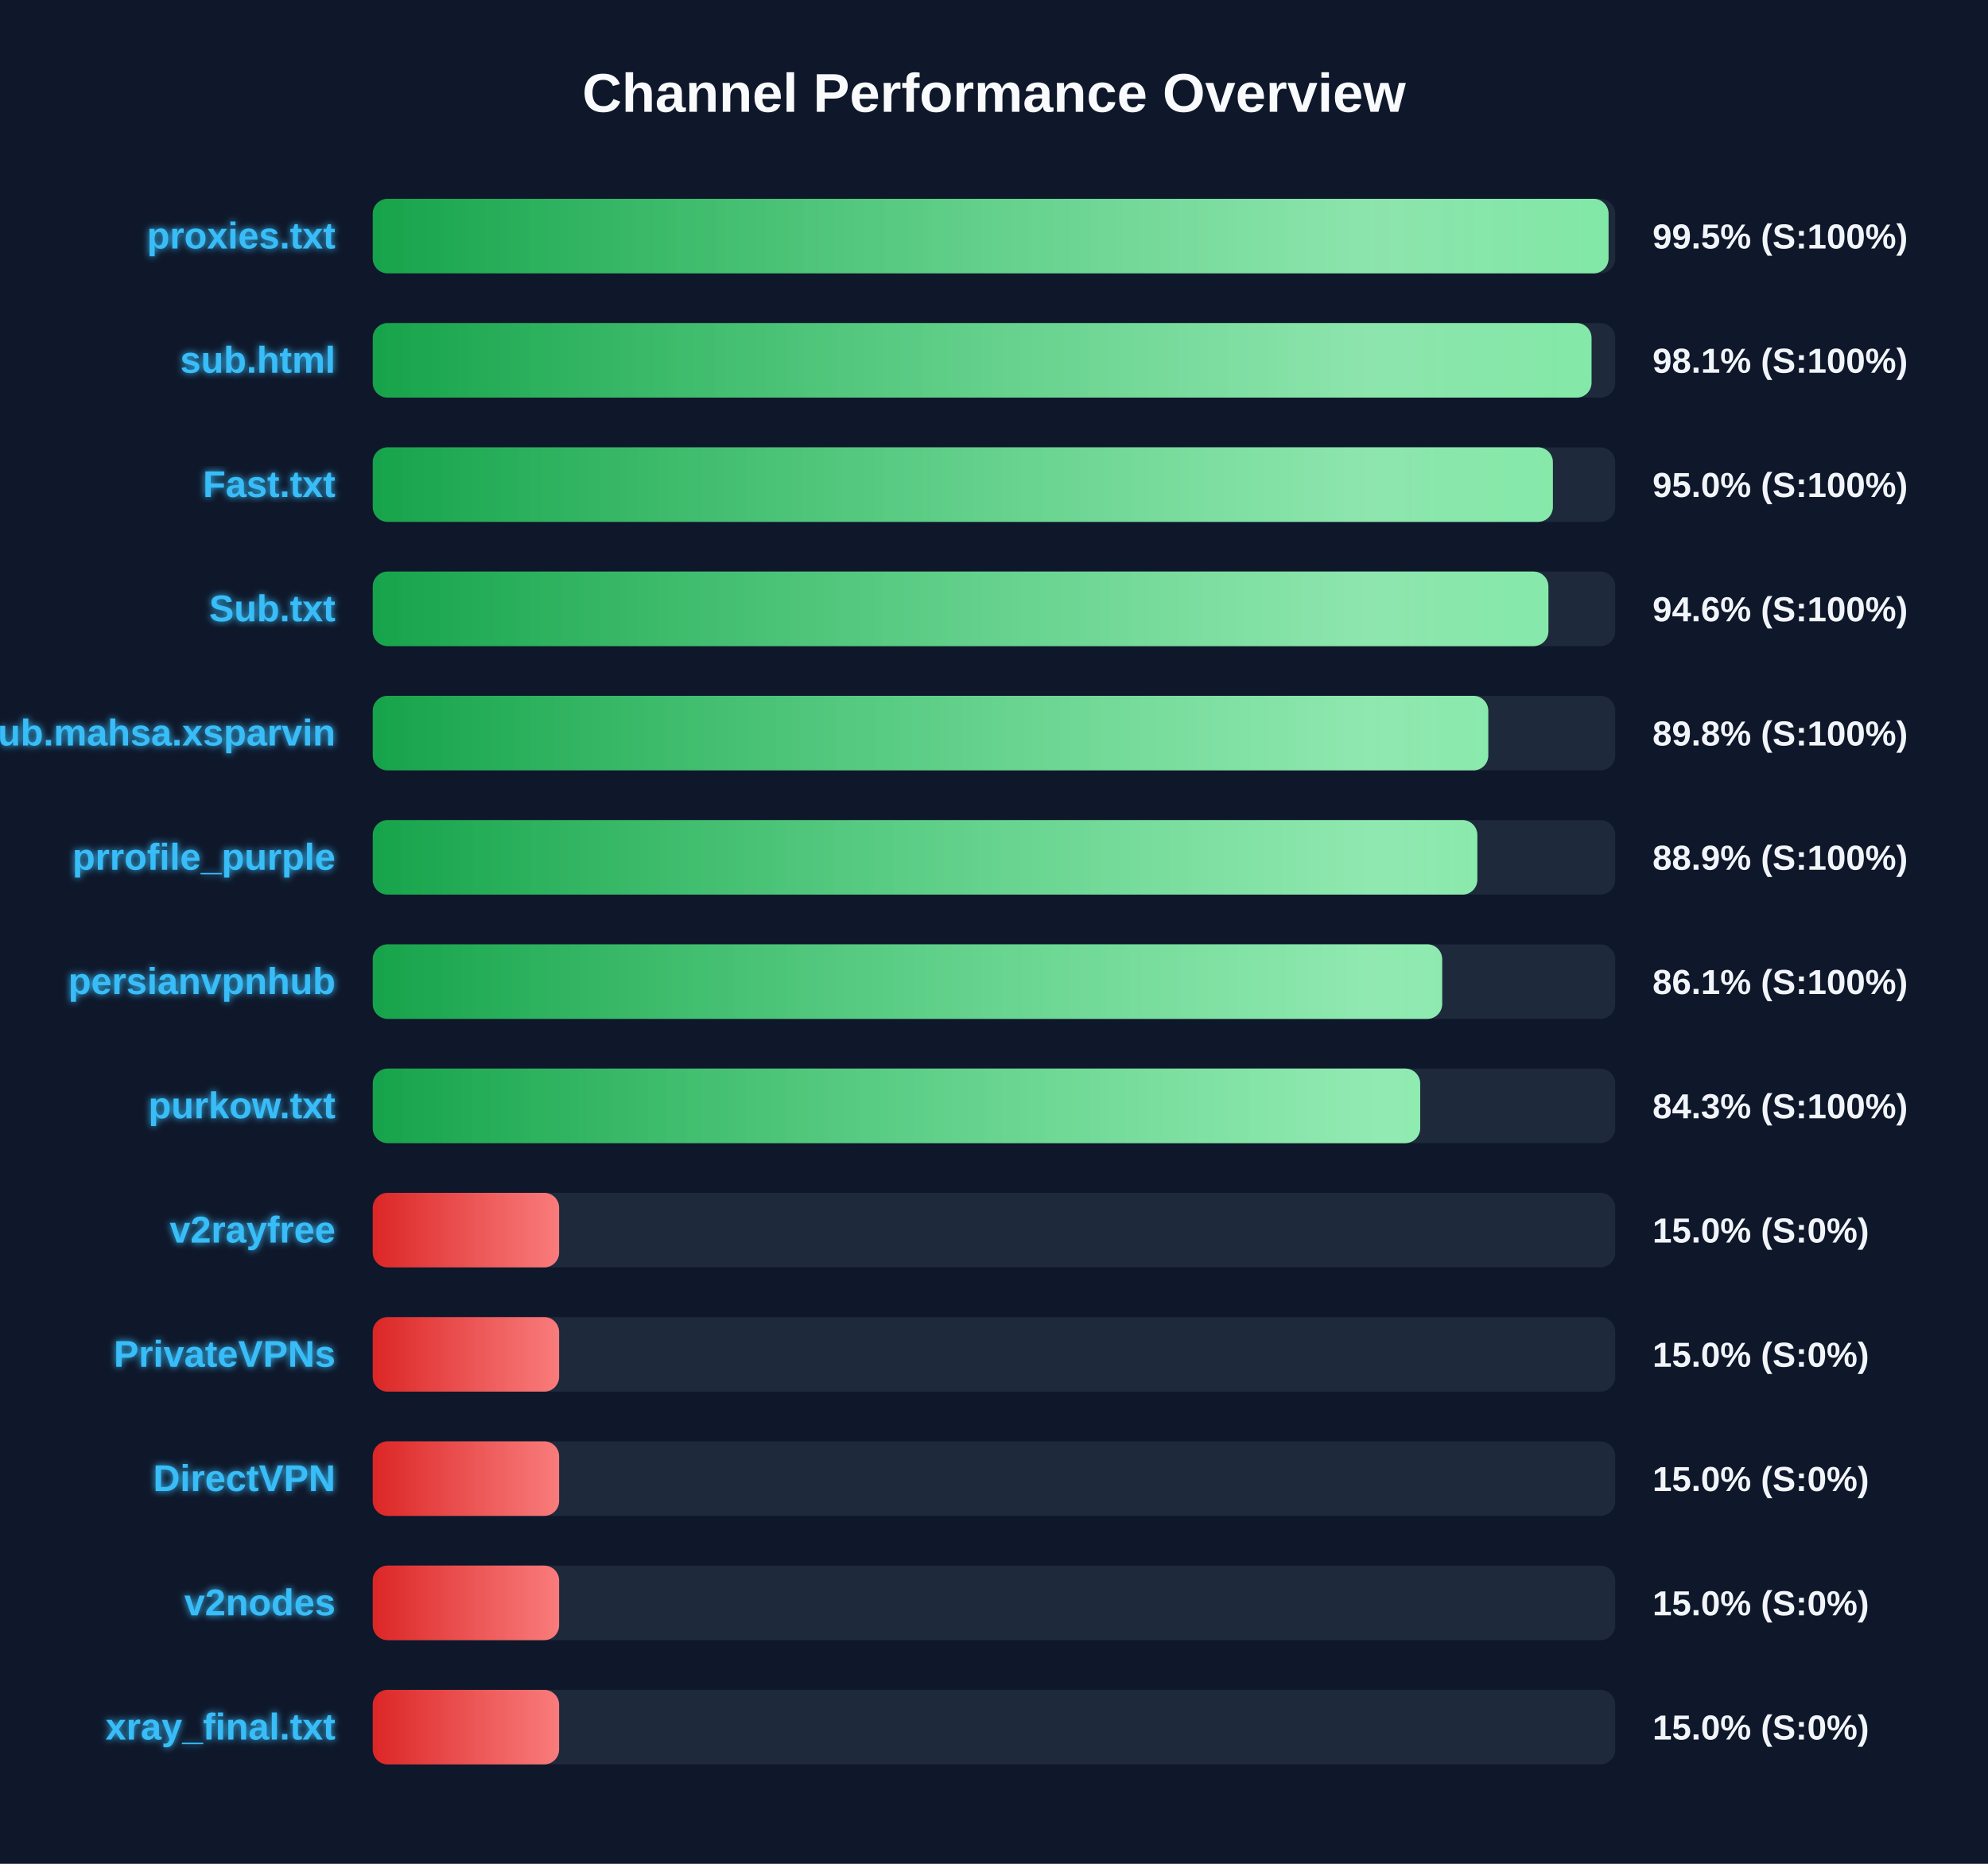
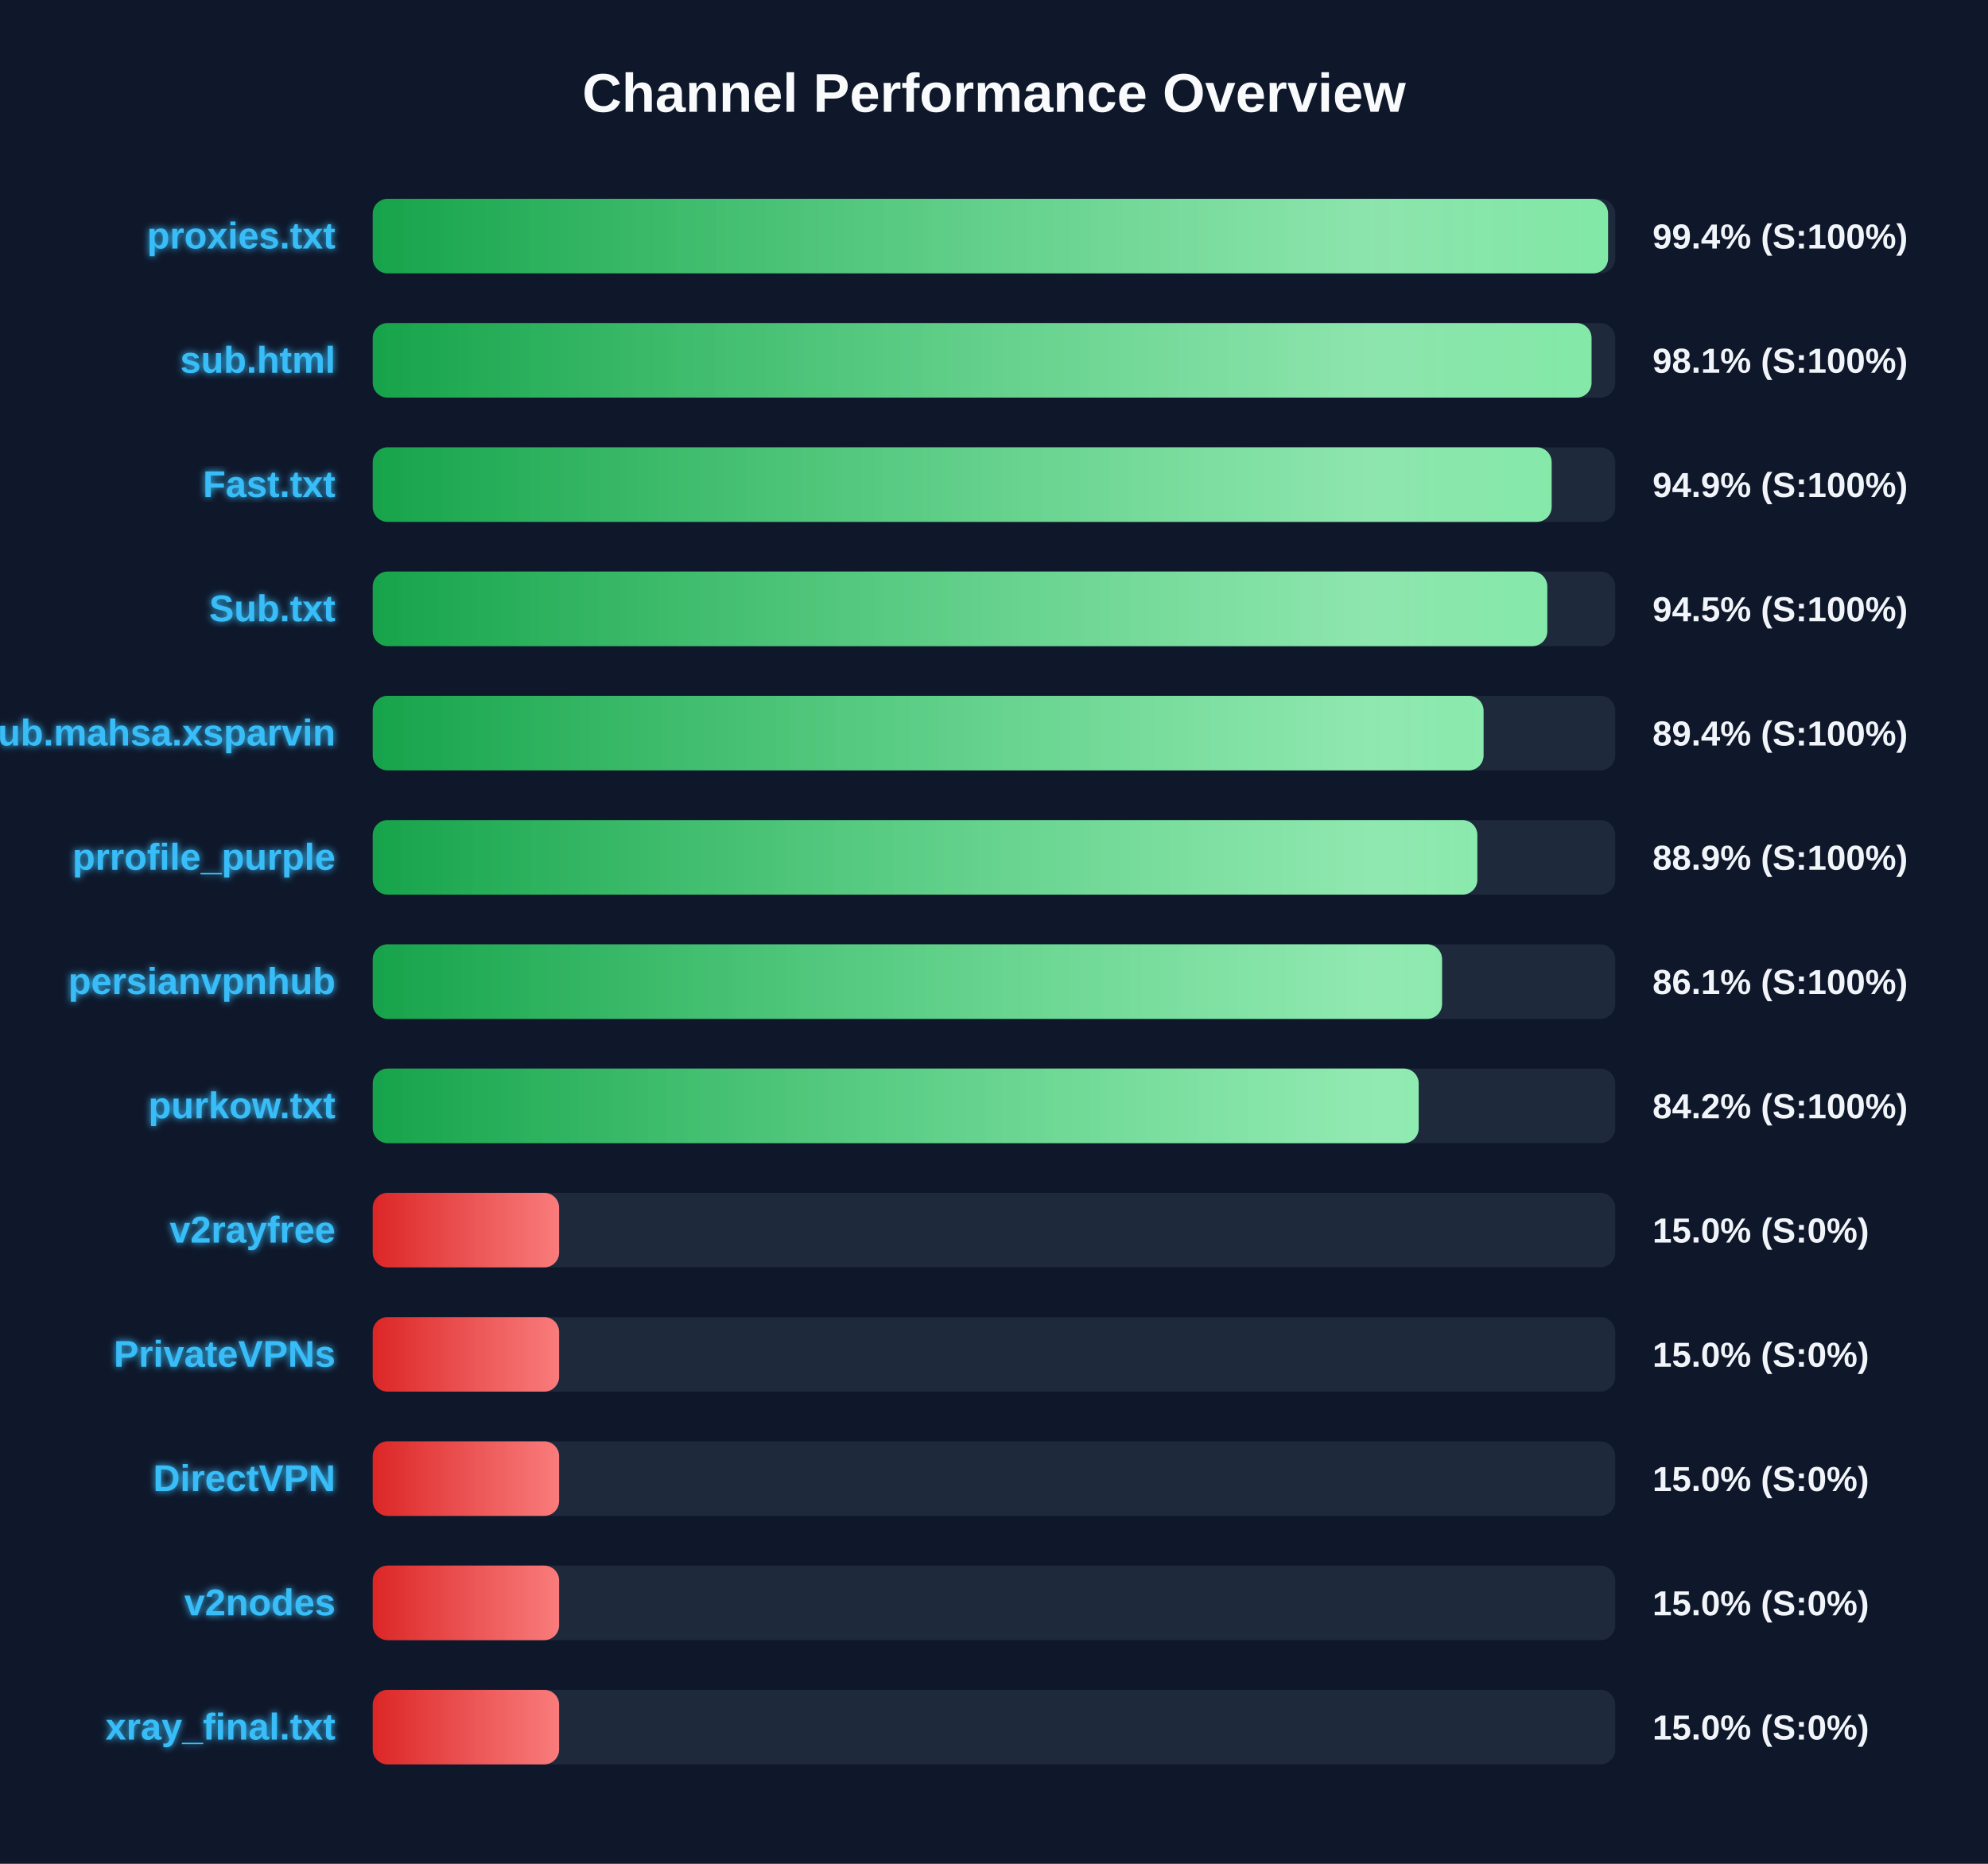
<svg xmlns="http://www.w3.org/2000/svg" width="800" height="750" version="1.1">
  <defs>
    <linearGradient id="grad-green" x1="0%" y1="0%" x2="100%" y2="0%">
      <stop offset="0%" stop-color="#16a34a" />
      <stop offset="100%" stop-color="#4ade80" />
    </linearGradient>
    <linearGradient id="grad-yellow" x1="0%" y1="0%" x2="100%" y2="0%">
      <stop offset="0%" stop-color="#ca8a04" />
      <stop offset="100%" stop-color="#fde047" />
    </linearGradient>
    <linearGradient id="grad-red" x1="0%" y1="0%" x2="100%" y2="0%">
      <stop offset="0%" stop-color="#dc2626" />
      <stop offset="100%" stop-color="#f87171" />
    </linearGradient>
    <linearGradient id="shimmer" x1="0%" y1="0%" x2="100%" y2="0%">
      <stop offset="0%" stop-color="rgba(255,255,255,0)" />
      <stop offset="50%" stop-color="rgba(255,255,255,0.4)" />
      <stop offset="100%" stop-color="rgba(255,255,255,0)" />
    </linearGradient>
    <filter id="glow" x="-20%" y="-20%" width="140%" height="140%">
      <feGaussianBlur stdDeviation="1.5" result="blur" />
      <feComposite in="SourceGraphic" in2="blur" operator="over" />
    </filter>
  </defs>
  <style>
        .bg-rect { fill: #0f172a; }
        .title { font: bold 22px 'Segoe UI', Arial, sans-serif; fill: #f8fafc; }
        .row { font: bold 15px 'Segoe UI', Arial, sans-serif; fill: #38bdf8; filter: url(#glow); }
        .score { font: bold 14px 'Segoe UI', Arial, sans-serif; fill: #f1f5f9; }
        @keyframes shimmer-anim {
            0% { transform: translateX(-100%); }
            100% { transform: translateX(200%); }
        }
        .shimmer-rect {
            animation: shimmer-anim 2.5s infinite linear;
        }
    </style>
  <rect width="100%" height="100%" class="bg-rect" />
  <text x="400" y="45" text-anchor="middle" class="title">Channel Performance Overview</text>
  <rect x="150" y="80" width="500" height="30" fill="#1e293b" rx="6" />
  <clipPath id="clip-0">
-     <rect x="150" y="80" width="497.3" height="30" rx="6" />
+     <rect x="150" y="80" width="497.1" height="30" rx="6" />
  </clipPath>
-   <rect x="150" y="80" width="497.3" height="30" fill="url(#grad-green)" rx="6" />
+   <rect x="150" y="80" width="497.1" height="30" fill="url(#grad-green)" rx="6" />
  <g clip-path="url(#clip-0)">
    <rect x="150" y="80" width="100%" height="30" fill="url(#shimmer)" class="shimmer-rect" />
  </g>
  <text x="135" y="100" text-anchor="end" class="row">proxies.txt</text>
-   <text x="665" y="100" text-anchor="start" class="score">99.5% (S:100%)</text>
+   <text x="665" y="100" text-anchor="start" class="score">99.4% (S:100%)</text>
  <rect x="150" y="130" width="500" height="30" fill="#1e293b" rx="6" />
  <clipPath id="clip-1">
    <rect x="150" y="130" width="490.45" height="30" rx="6" />
  </clipPath>
  <rect x="150" y="130" width="490.45" height="30" fill="url(#grad-green)" rx="6" />
  <g clip-path="url(#clip-1)">
    <rect x="150" y="130" width="100%" height="30" fill="url(#shimmer)" class="shimmer-rect" />
  </g>
  <text x="135" y="150" text-anchor="end" class="row">sub.html</text>
  <text x="665" y="150" text-anchor="start" class="score">98.1% (S:100%)</text>
  <rect x="150" y="180" width="500" height="30" fill="#1e293b" rx="6" />
  <clipPath id="clip-2">
-     <rect x="150" y="180" width="474.9" height="30" rx="6" />
+     <rect x="150" y="180" width="474.4" height="30" rx="6" />
  </clipPath>
-   <rect x="150" y="180" width="474.9" height="30" fill="url(#grad-green)" rx="6" />
+   <rect x="150" y="180" width="474.4" height="30" fill="url(#grad-green)" rx="6" />
  <g clip-path="url(#clip-2)">
    <rect x="150" y="180" width="100%" height="30" fill="url(#shimmer)" class="shimmer-rect" />
  </g>
  <text x="135" y="200" text-anchor="end" class="row">Fast.txt</text>
-   <text x="665" y="200" text-anchor="start" class="score">95.0% (S:100%)</text>
+   <text x="665" y="200" text-anchor="start" class="score">94.9% (S:100%)</text>
  <rect x="150" y="230" width="500" height="30" fill="#1e293b" rx="6" />
  <clipPath id="clip-3">
-     <rect x="150" y="230" width="473.1" height="30" rx="6" />
+     <rect x="150" y="230" width="472.65" height="30" rx="6" />
  </clipPath>
-   <rect x="150" y="230" width="473.1" height="30" fill="url(#grad-green)" rx="6" />
+   <rect x="150" y="230" width="472.65" height="30" fill="url(#grad-green)" rx="6" />
  <g clip-path="url(#clip-3)">
    <rect x="150" y="230" width="100%" height="30" fill="url(#shimmer)" class="shimmer-rect" />
  </g>
  <text x="135" y="250" text-anchor="end" class="row">Sub.txt</text>
-   <text x="665" y="250" text-anchor="start" class="score">94.6% (S:100%)</text>
+   <text x="665" y="250" text-anchor="start" class="score">94.5% (S:100%)</text>
  <rect x="150" y="280" width="500" height="30" fill="#1e293b" rx="6" />
  <clipPath id="clip-4">
-     <rect x="150" y="280" width="448.9" height="30" rx="6" />
+     <rect x="150" y="280" width="447.0" height="30" rx="6" />
  </clipPath>
-   <rect x="150" y="280" width="448.9" height="30" fill="url(#grad-green)" rx="6" />
+   <rect x="150" y="280" width="447.0" height="30" fill="url(#grad-green)" rx="6" />
  <g clip-path="url(#clip-4)">
    <rect x="150" y="280" width="100%" height="30" fill="url(#shimmer)" class="shimmer-rect" />
  </g>
  <text x="135" y="300" text-anchor="end" class="row">Sub.mahsa.xsparvin</text>
-   <text x="665" y="300" text-anchor="start" class="score">89.8% (S:100%)</text>
+   <text x="665" y="300" text-anchor="start" class="score">89.4% (S:100%)</text>
  <rect x="150" y="330" width="500" height="30" fill="#1e293b" rx="6" />
  <clipPath id="clip-5">
    <rect x="150" y="330" width="444.5" height="30" rx="6" />
  </clipPath>
  <rect x="150" y="330" width="444.5" height="30" fill="url(#grad-green)" rx="6" />
  <g clip-path="url(#clip-5)">
    <rect x="150" y="330" width="100%" height="30" fill="url(#shimmer)" class="shimmer-rect" />
  </g>
  <text x="135" y="350" text-anchor="end" class="row">prrofile_purple</text>
  <text x="665" y="350" text-anchor="start" class="score">88.9% (S:100%)</text>
  <rect x="150" y="380" width="500" height="30" fill="#1e293b" rx="6" />
  <clipPath id="clip-6">
-     <rect x="150" y="380" width="430.35" height="30" rx="6" />
+     <rect x="150" y="380" width="430.3" height="30" rx="6" />
  </clipPath>
-   <rect x="150" y="380" width="430.35" height="30" fill="url(#grad-green)" rx="6" />
+   <rect x="150" y="380" width="430.3" height="30" fill="url(#grad-green)" rx="6" />
  <g clip-path="url(#clip-6)">
    <rect x="150" y="380" width="100%" height="30" fill="url(#shimmer)" class="shimmer-rect" />
  </g>
  <text x="135" y="400" text-anchor="end" class="row">persianvpnhub</text>
  <text x="665" y="400" text-anchor="start" class="score">86.1% (S:100%)</text>
  <rect x="150" y="430" width="500" height="30" fill="#1e293b" rx="6" />
  <clipPath id="clip-7">
-     <rect x="150" y="430" width="421.5" height="30" rx="6" />
+     <rect x="150" y="430" width="420.9" height="30" rx="6" />
  </clipPath>
-   <rect x="150" y="430" width="421.5" height="30" fill="url(#grad-green)" rx="6" />
+   <rect x="150" y="430" width="420.9" height="30" fill="url(#grad-green)" rx="6" />
  <g clip-path="url(#clip-7)">
    <rect x="150" y="430" width="100%" height="30" fill="url(#shimmer)" class="shimmer-rect" />
  </g>
  <text x="135" y="450" text-anchor="end" class="row">purkow.txt</text>
-   <text x="665" y="450" text-anchor="start" class="score">84.3% (S:100%)</text>
+   <text x="665" y="450" text-anchor="start" class="score">84.2% (S:100%)</text>
  <rect x="150" y="480" width="500" height="30" fill="#1e293b" rx="6" />
  <clipPath id="clip-8">
    <rect x="150" y="480" width="75.0" height="30" rx="6" />
  </clipPath>
  <rect x="150" y="480" width="75.0" height="30" fill="url(#grad-red)" rx="6" />
  <g clip-path="url(#clip-8)">
    <rect x="150" y="480" width="100%" height="30" fill="url(#shimmer)" class="shimmer-rect" />
  </g>
  <text x="135" y="500" text-anchor="end" class="row">v2rayfree</text>
  <text x="665" y="500" text-anchor="start" class="score">15.0% (S:0%)</text>
  <rect x="150" y="530" width="500" height="30" fill="#1e293b" rx="6" />
  <clipPath id="clip-9">
    <rect x="150" y="530" width="75.0" height="30" rx="6" />
  </clipPath>
  <rect x="150" y="530" width="75.0" height="30" fill="url(#grad-red)" rx="6" />
  <g clip-path="url(#clip-9)">
    <rect x="150" y="530" width="100%" height="30" fill="url(#shimmer)" class="shimmer-rect" />
  </g>
  <text x="135" y="550" text-anchor="end" class="row">PrivateVPNs</text>
  <text x="665" y="550" text-anchor="start" class="score">15.0% (S:0%)</text>
  <rect x="150" y="580" width="500" height="30" fill="#1e293b" rx="6" />
  <clipPath id="clip-10">
    <rect x="150" y="580" width="75.0" height="30" rx="6" />
  </clipPath>
  <rect x="150" y="580" width="75.0" height="30" fill="url(#grad-red)" rx="6" />
  <g clip-path="url(#clip-10)">
    <rect x="150" y="580" width="100%" height="30" fill="url(#shimmer)" class="shimmer-rect" />
  </g>
  <text x="135" y="600" text-anchor="end" class="row">DirectVPN</text>
  <text x="665" y="600" text-anchor="start" class="score">15.0% (S:0%)</text>
  <rect x="150" y="630" width="500" height="30" fill="#1e293b" rx="6" />
  <clipPath id="clip-11">
    <rect x="150" y="630" width="75.0" height="30" rx="6" />
  </clipPath>
  <rect x="150" y="630" width="75.0" height="30" fill="url(#grad-red)" rx="6" />
  <g clip-path="url(#clip-11)">
    <rect x="150" y="630" width="100%" height="30" fill="url(#shimmer)" class="shimmer-rect" />
  </g>
  <text x="135" y="650" text-anchor="end" class="row">v2nodes</text>
  <text x="665" y="650" text-anchor="start" class="score">15.0% (S:0%)</text>
  <rect x="150" y="680" width="500" height="30" fill="#1e293b" rx="6" />
  <clipPath id="clip-12">
    <rect x="150" y="680" width="75.0" height="30" rx="6" />
  </clipPath>
  <rect x="150" y="680" width="75.0" height="30" fill="url(#grad-red)" rx="6" />
  <g clip-path="url(#clip-12)">
    <rect x="150" y="680" width="100%" height="30" fill="url(#shimmer)" class="shimmer-rect" />
  </g>
  <text x="135" y="700" text-anchor="end" class="row">xray_final.txt</text>
  <text x="665" y="700" text-anchor="start" class="score">15.0% (S:0%)</text>
</svg>
